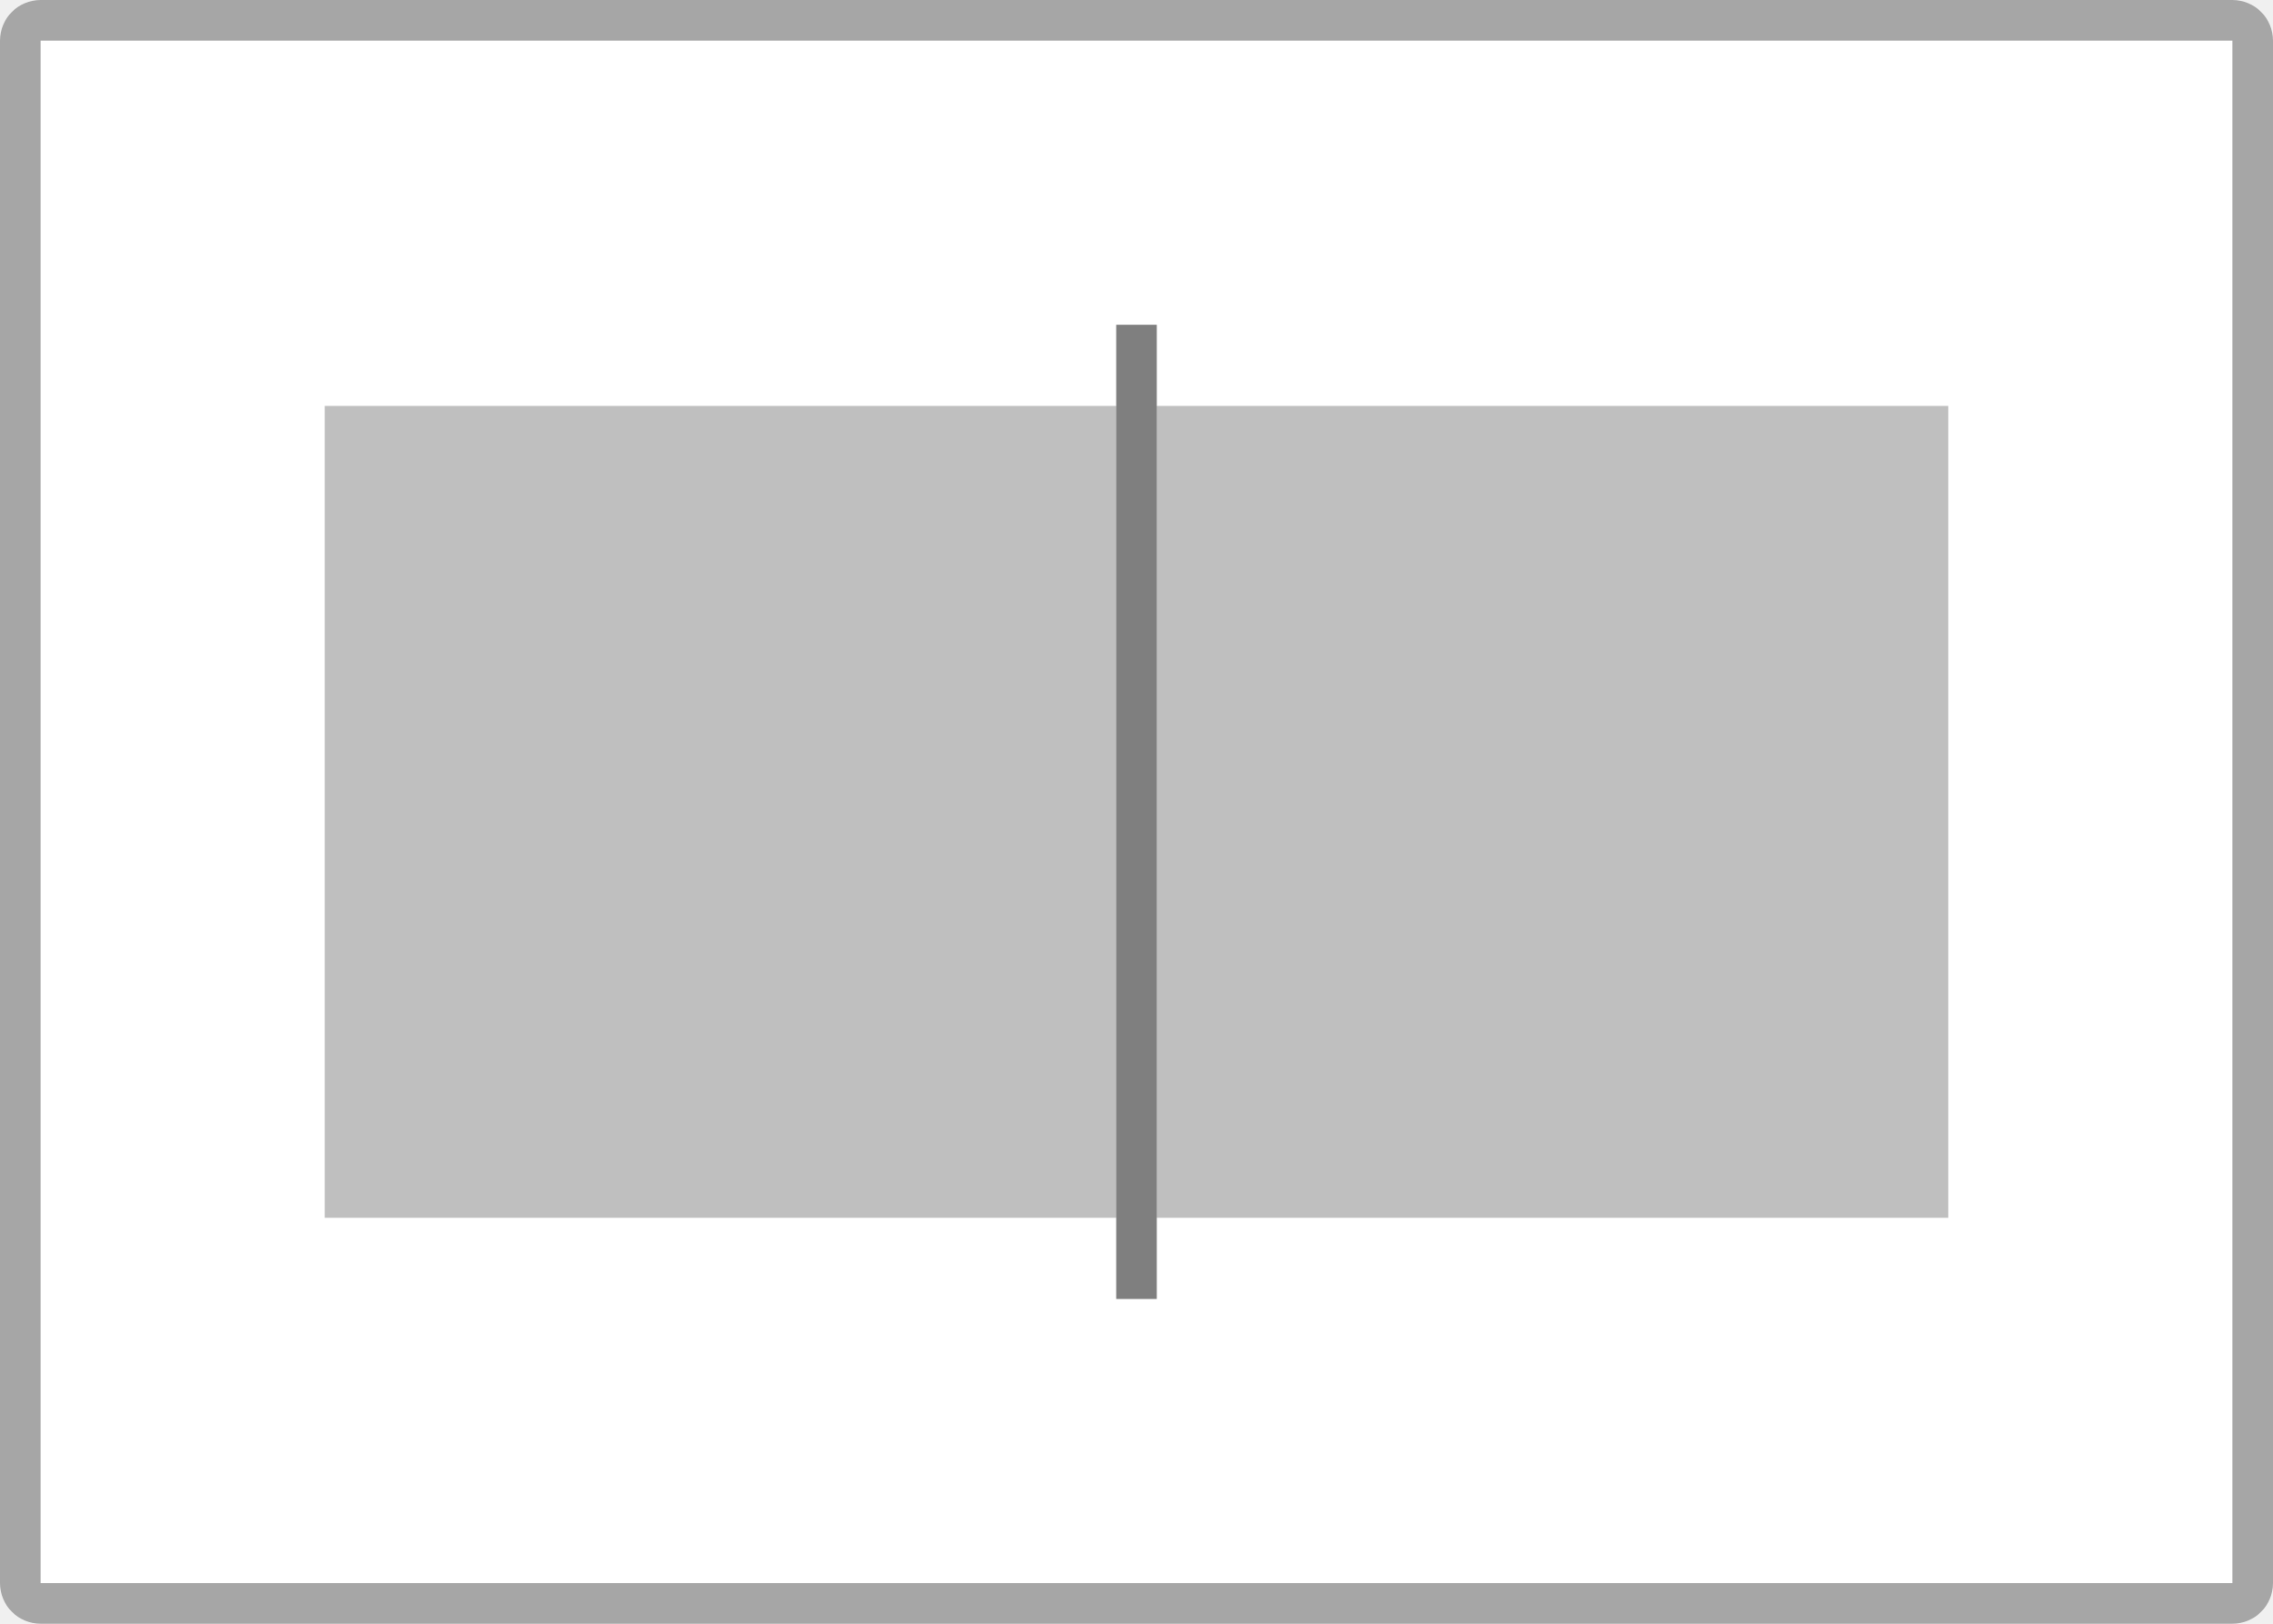
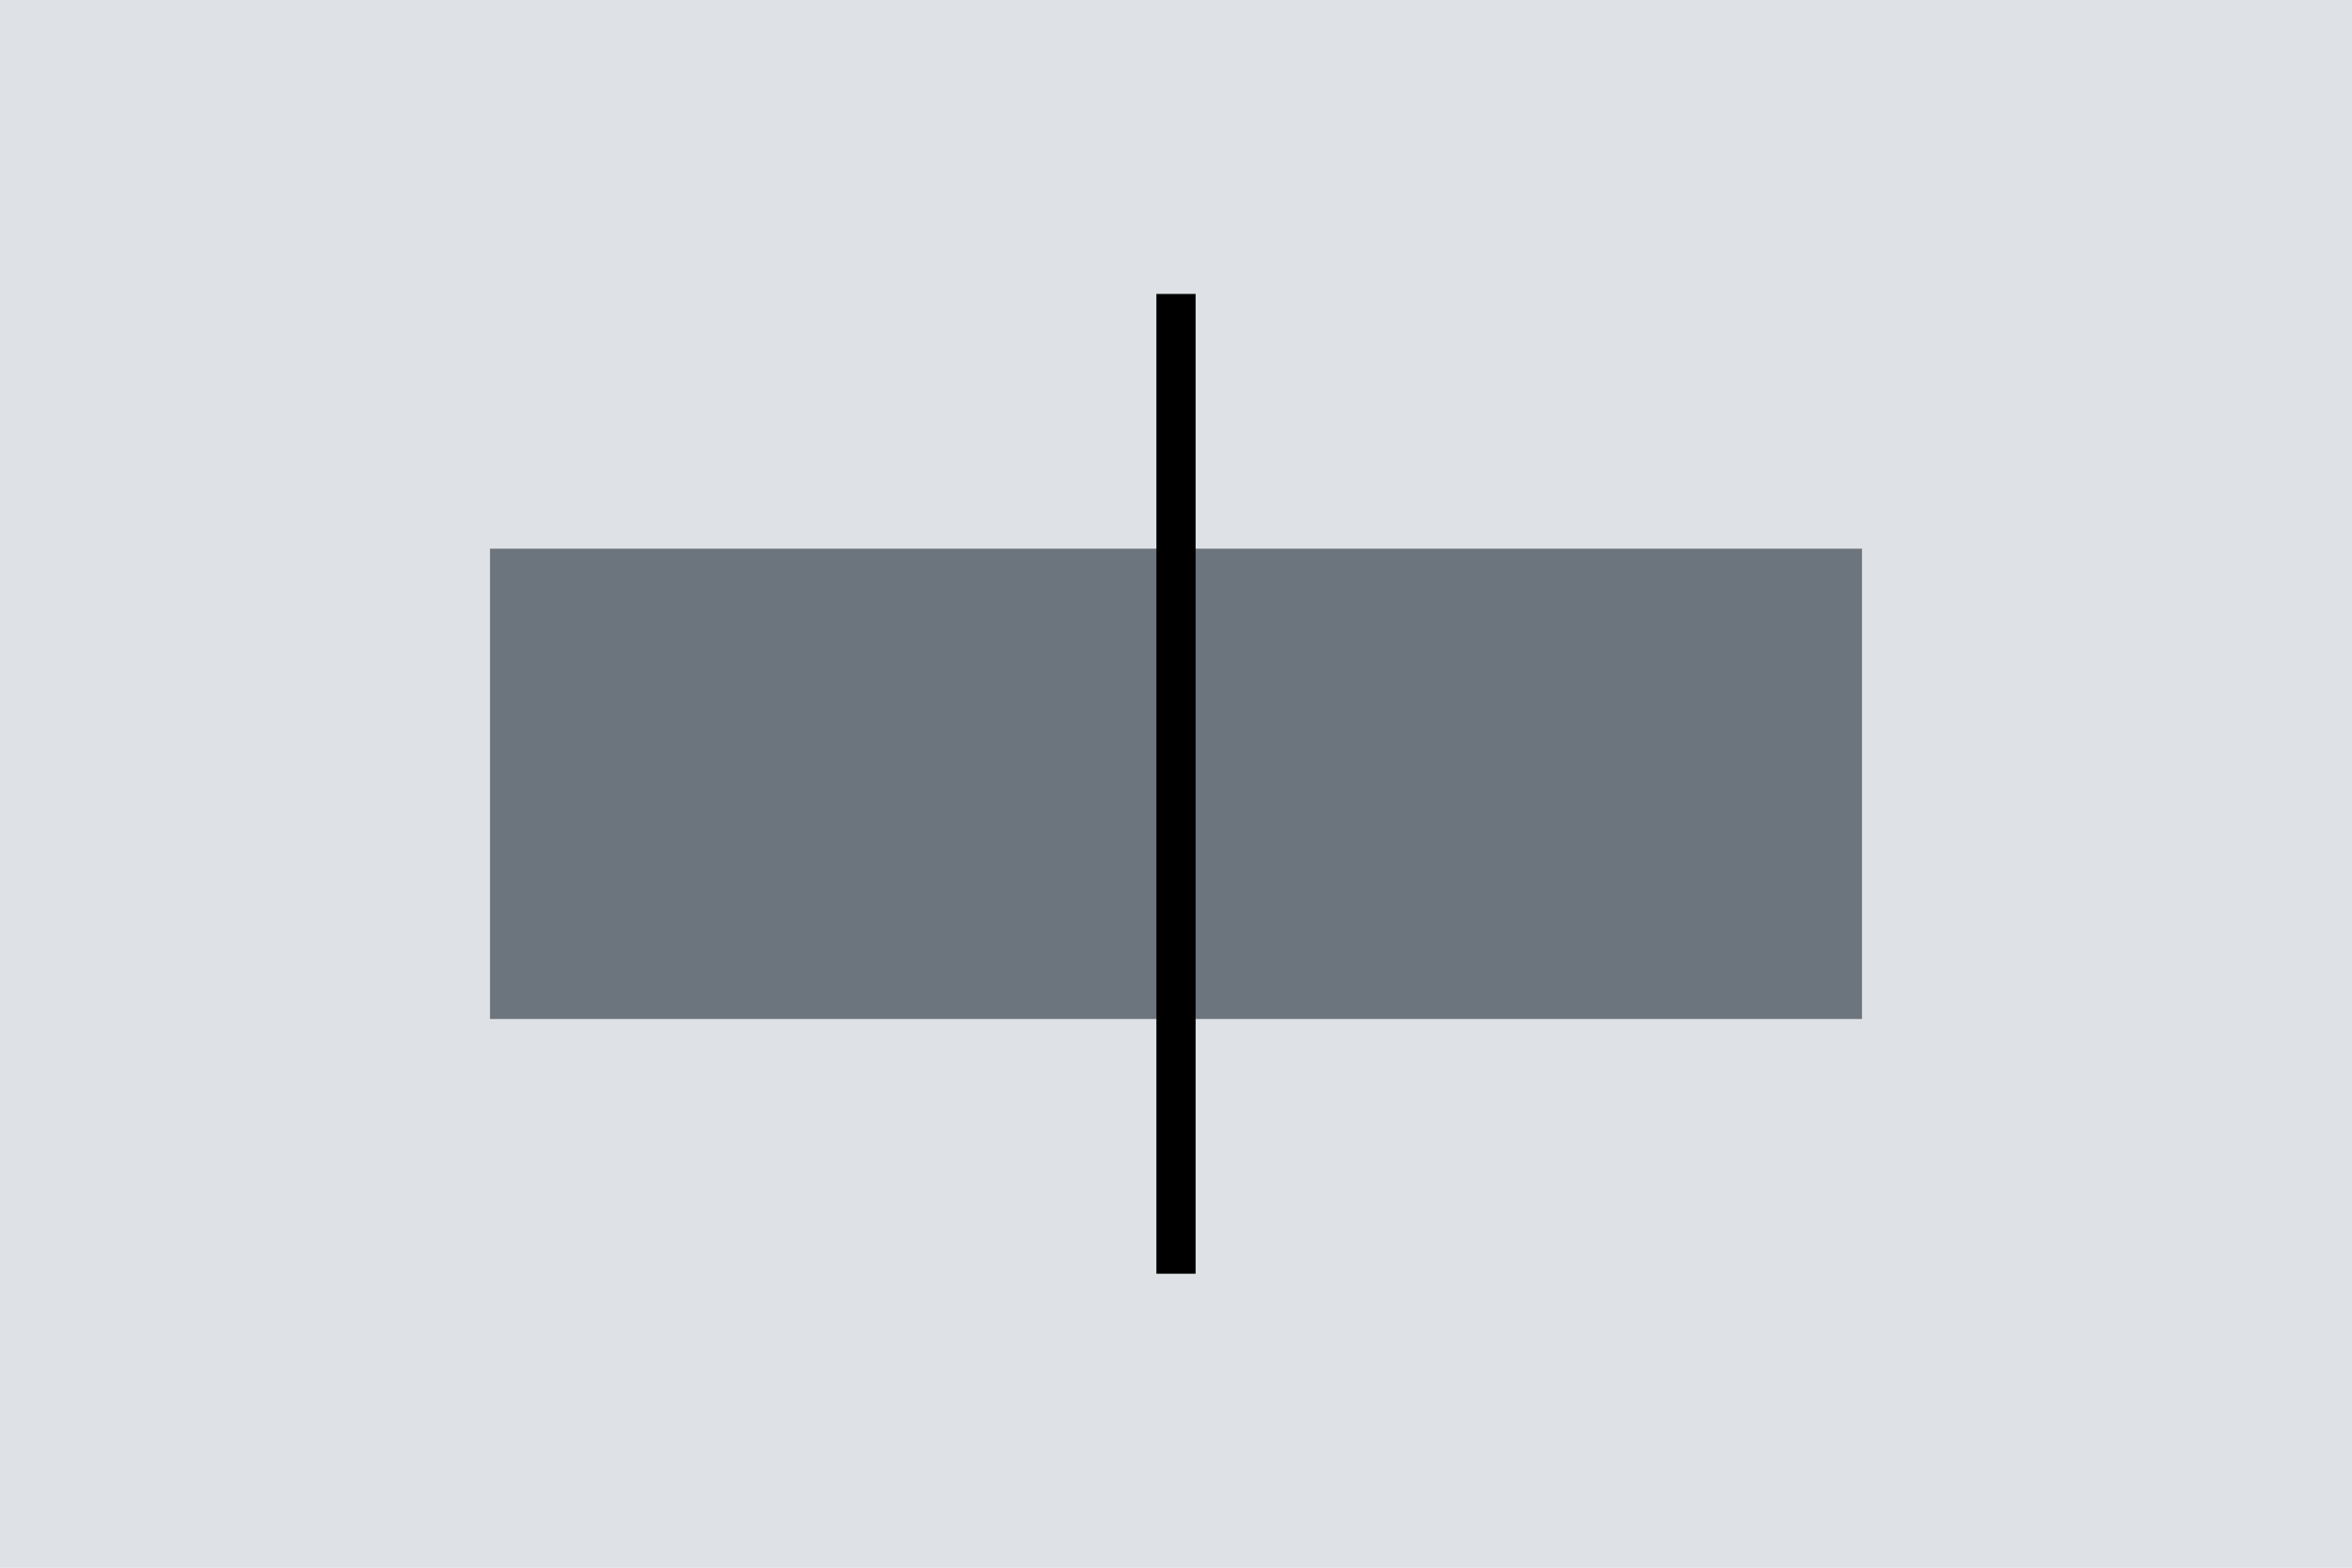
- <svg xmlns="http://www.w3.org/2000/svg" viewBox="0 0 112 80" fill="none">
-   <rect width="112" height="80" rx="2" fill="white" />
-   <rect x="1" y="1" width="110" height="78" rx="1" stroke="black" stroke-opacity="0.35" stroke-width="2" />
-   <path d="M96 20H57V60H96V20Z" fill="black" fill-opacity="0.25" />
-   <path d="M55 20H16V60H55V20Z" fill="black" fill-opacity="0.25" />
-   <line opacity="0.5" x1="56" y1="16" x2="56" y2="64" stroke="black" stroke-width="2" />
+ <svg xmlns="http://www.w3.org/2000/svg" width="120" height="80" viewBox="0 0 120 80">
+   <g transform="translate(-1 -1)">
+     <path d="M0 0h120v80H0z" transform="translate(1 1)" fill="#dee2e6" />
+     <g transform="translate(7 -16)">
+       <path d="M0 0h35v24H0z" transform="translate(19 45)" fill="#6c757d" />
+       <path d="M0 0h35v24H0z" transform="translate(54 45)" fill="#6c757d" />
+       <path d="M0 0V50z" transform="translate(54 32)" fill="none" stroke="#000" stroke-width="2" />
+     </g>
+   </g>
</svg>
